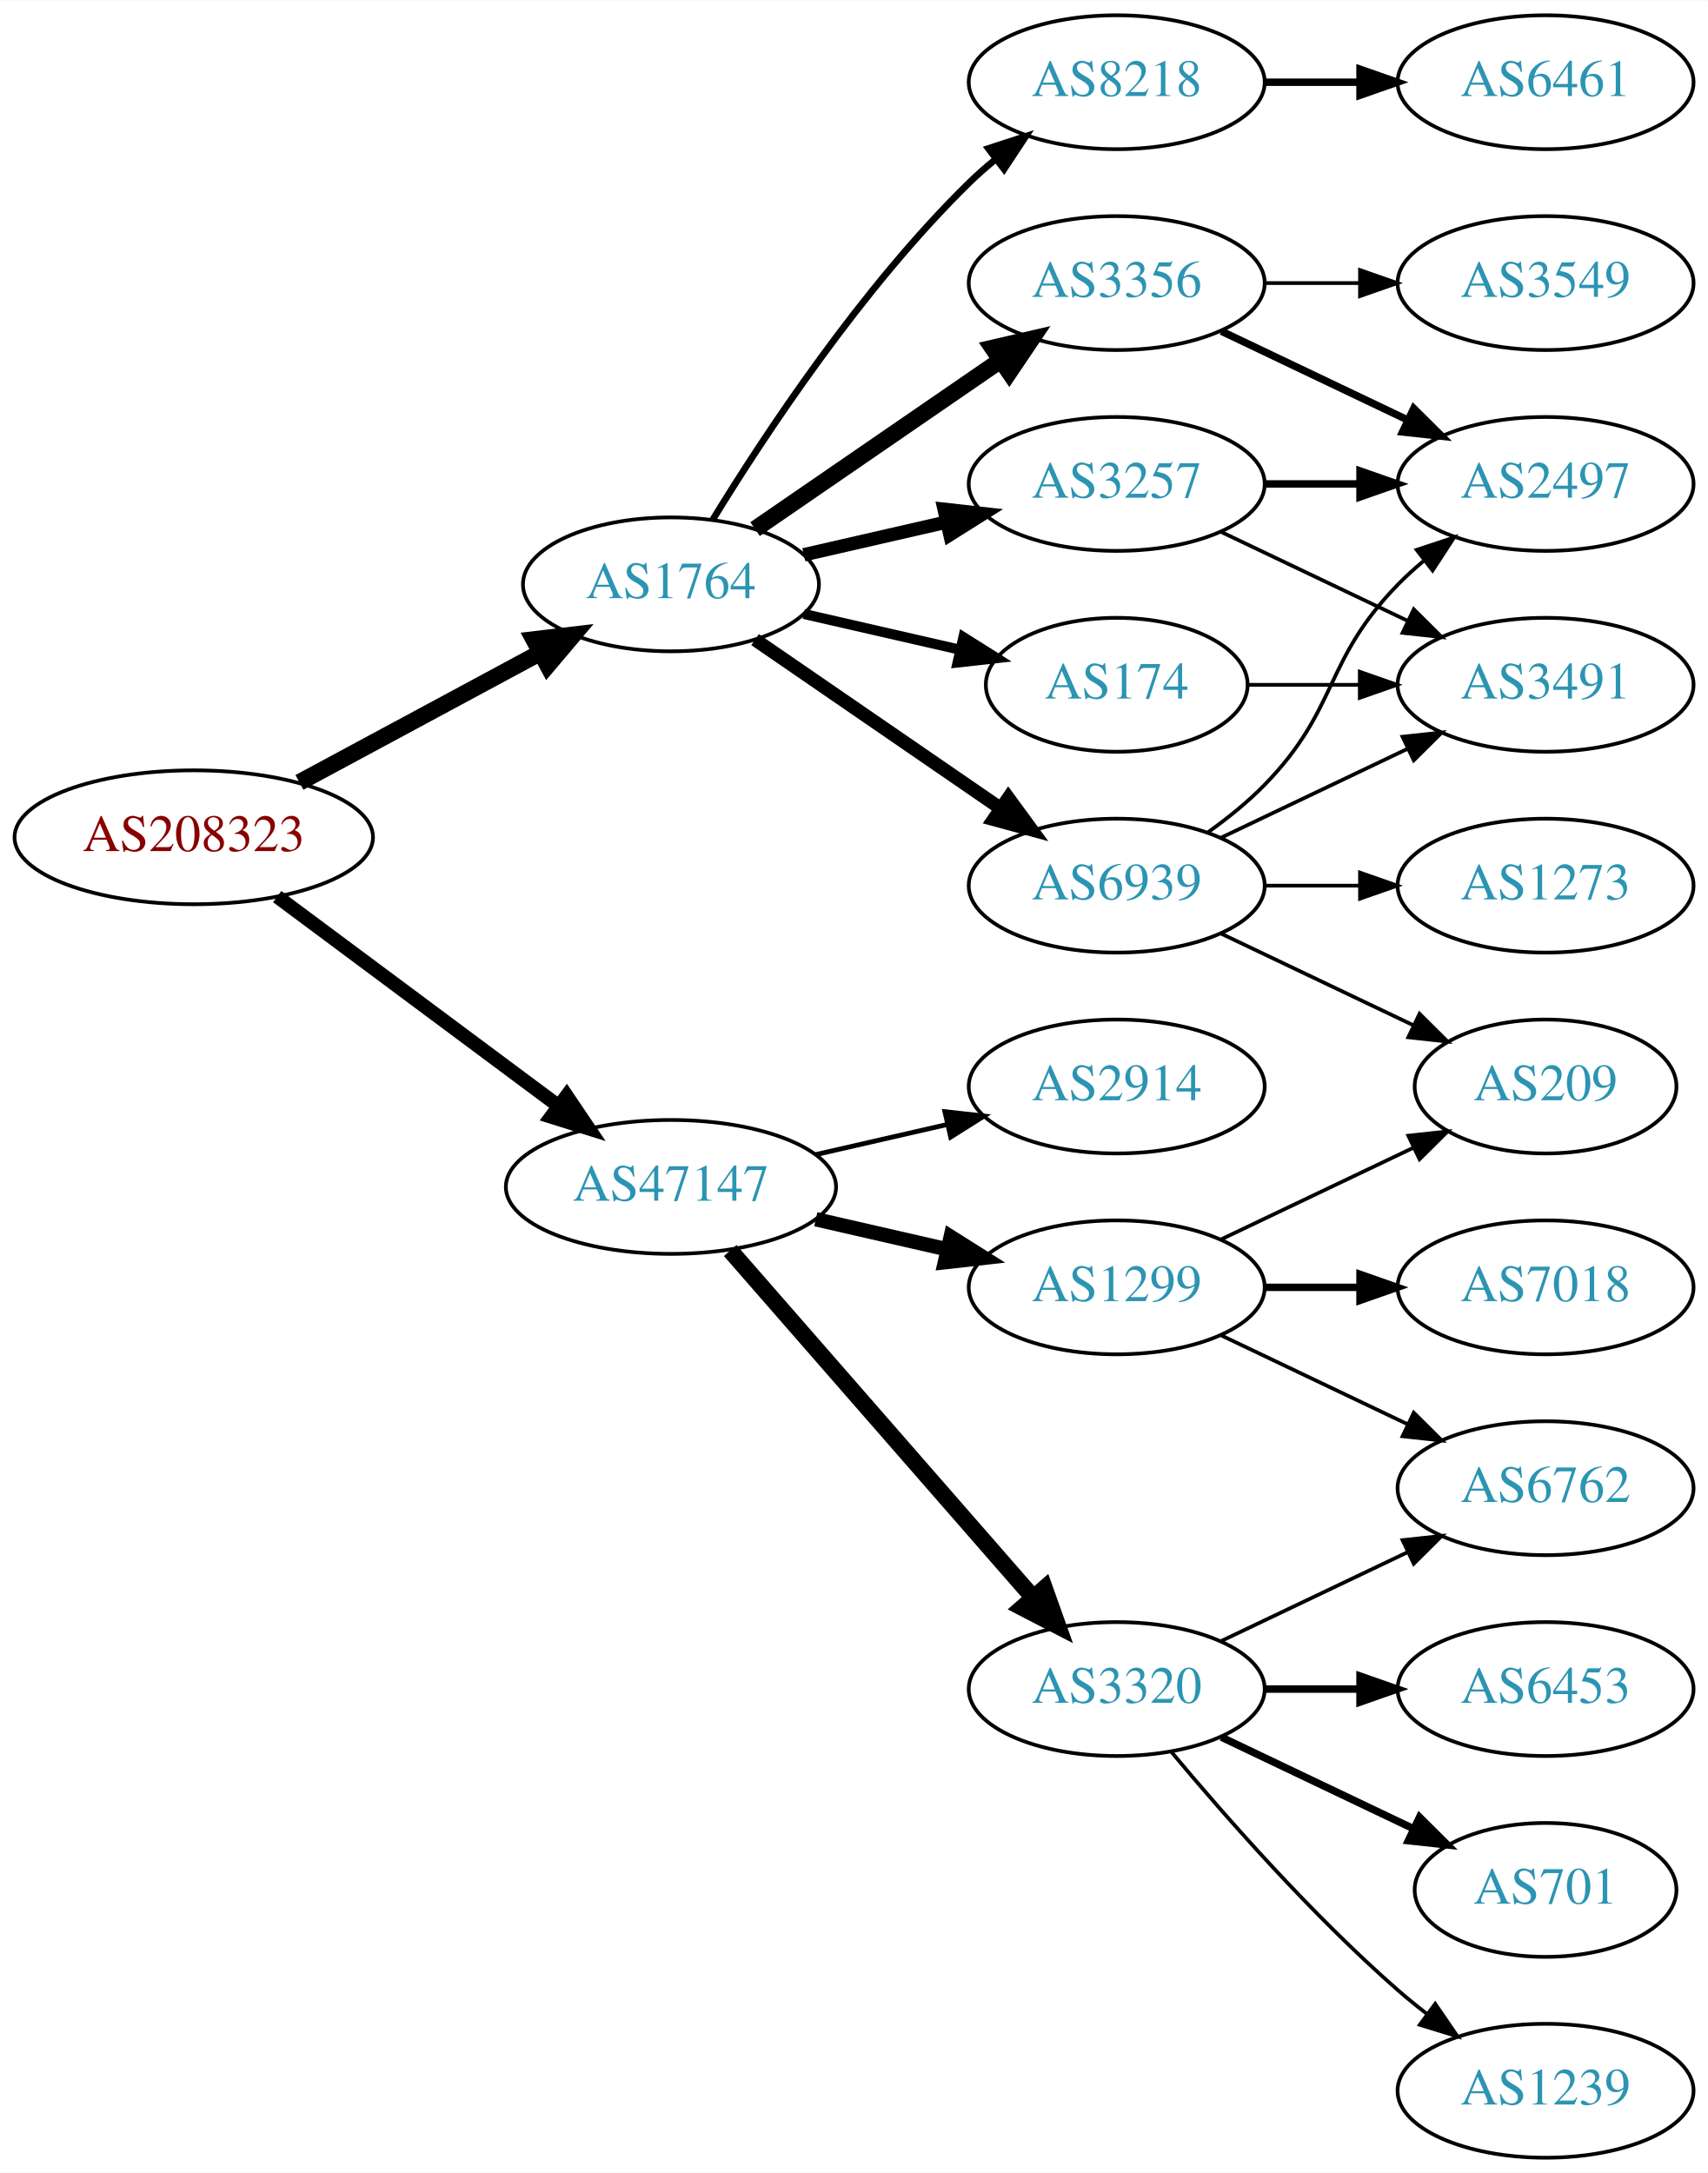
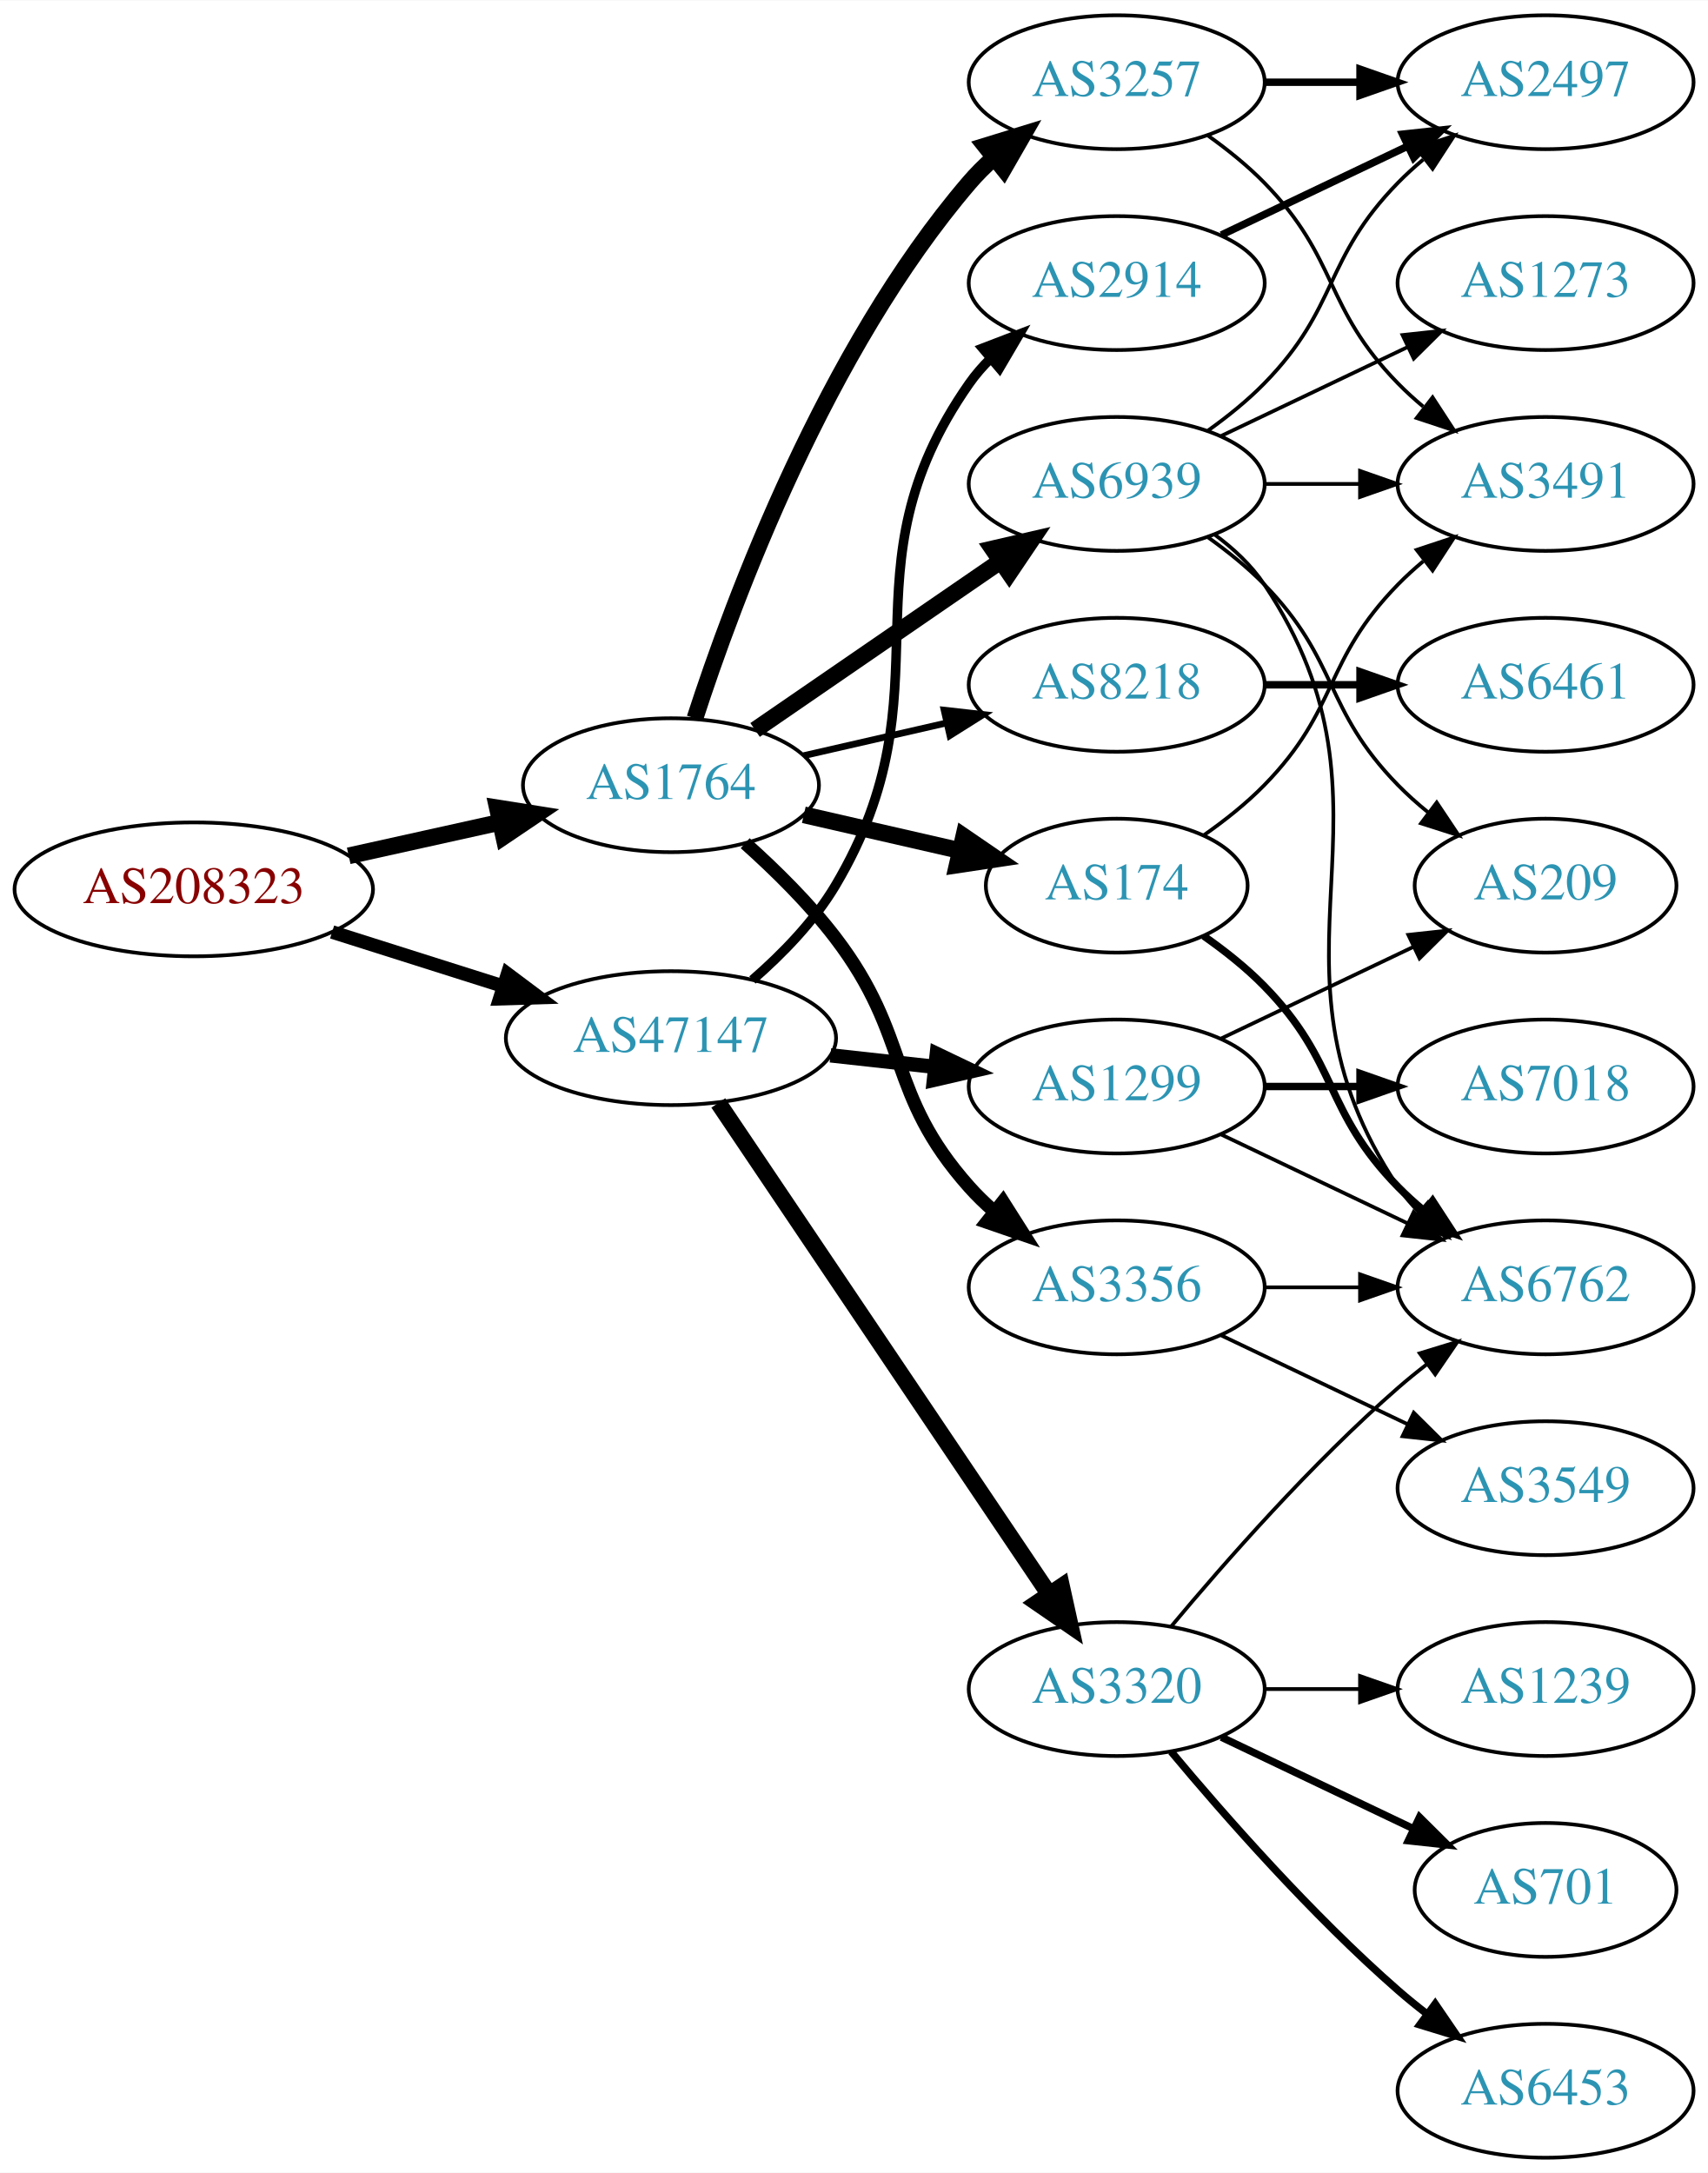
<svg xmlns="http://www.w3.org/2000/svg" xmlns:xlink="http://www.w3.org/1999/xlink" width="459pt" height="584pt" viewBox="0.00 0.00 459.17 584.00">
  <g id="graph0" class="graph" transform="scale(1 1) rotate(0) translate(4 580)">
    <polygon fill="white" stroke="none" points="-4,4 -4,-580 455.17,-580 455.17,4 -4,4" />
    <g id="node1" class="node">
      <g id="a_node1">
        <a xlink:href="/asn/208323" xlink:title="AS208323 ~ ZVR: 1254016365 [AT]">
-           <ellipse fill="#ffffff" stroke="black" cx="48.096" cy="-355" rx="48.192" ry="18" />
-           <text text-anchor="middle" x="48.096" y="-351.3" font-family="Times,serif" font-size="14.00" fill="#880000">AS208323</text>
+           <ellipse fill="#ffffff" stroke="black" cx="48.096" cy="-341" rx="48.192" ry="18" />
+           <text text-anchor="middle" x="48.096" y="-337.3" font-family="Times,serif" font-size="14.00" fill="#880000">AS208323</text>
        </a>
      </g>
    </g>
    <g id="node2" class="node">
      <g id="a_node2">
        <a xlink:href="/asn/1764" xlink:title="AS1764 ~ NEXTLAYER-AS [AT]">
-           <ellipse fill="#ffffff" stroke="black" cx="176.388" cy="-423" rx="39.794" ry="18" />
-           <text text-anchor="middle" x="176.388" y="-419.3" font-family="Times,serif" font-size="14.00" fill="#2c94b3">AS1764</text>
+           <ellipse fill="#ffffff" stroke="black" cx="176.388" cy="-369" rx="39.794" ry="18" />
+           <text text-anchor="middle" x="176.388" y="-365.3" font-family="Times,serif" font-size="14.00" fill="#2c94b3">AS1764</text>
        </a>
      </g>
    </g>
    <g id="edge1" class="edge">
-       <path fill="none" stroke="black" stroke-width="4.5" d="M76.499,-369.755C95.498,-379.985 120.934,-393.68 141.251,-404.62" />
-       <polygon fill="black" stroke="black" stroke-width="4.5" points="139.512,-408.155 150.184,-409.429 143.246,-401.222 139.512,-408.155" />
+       <path fill="none" stroke="black" stroke-width="4.5" d="M89.75,-350.014C102.737,-352.893 117.183,-356.095 130.455,-359.038" />
+       <polygon fill="black" stroke="black" stroke-width="4.5" points="129.716,-362.907 140.331,-361.228 131.421,-355.219 129.716,-362.907" />
    </g>
    <g id="node3" class="node">
      <g id="a_node3">
        <a xlink:href="/asn/47147" xlink:title="AS47147 ~ ANEXIA Internetdienstleistungs GmbH [AT]">
-           <ellipse fill="#ffffff" stroke="black" cx="176.388" cy="-261" rx="44.393" ry="18" />
-           <text text-anchor="middle" x="176.388" y="-257.3" font-family="Times,serif" font-size="14.00" fill="#2c94b3">AS47147</text>
+           <ellipse fill="#ffffff" stroke="black" cx="176.388" cy="-301" rx="44.393" ry="18" />
+           <text text-anchor="middle" x="176.388" y="-297.3" font-family="Times,serif" font-size="14.00" fill="#2c94b3">AS47147</text>
        </a>
      </g>
    </g>
    <g id="edge2" class="edge">
-       <path fill="none" stroke="black" stroke-width="3.75" d="M70.519,-339.054C91.328,-323.566 123.078,-299.934 146.192,-282.731" />
-       <polygon fill="black" stroke="black" stroke-width="3.75" points="148.348,-285.489 154.28,-276.71 144.169,-279.873 148.348,-285.489" />
+       <path fill="none" stroke="black" stroke-width="3.643" d="M85.286,-329.538C99.636,-324.993 116.272,-319.723 131.315,-314.959" />
+       <polygon fill="black" stroke="black" stroke-width="3.643" points="132.453,-318.27 140.93,-311.914 130.34,-311.597 132.453,-318.27" />
    </g>
    <g id="node4" class="node">
      <g id="a_node4">
-         <a xlink:href="/asn/3257" xlink:title="AS3257 ~ GTT [DE]">
-           <ellipse fill="#ffffff" stroke="black" cx="296.23" cy="-450" rx="39.794" ry="18" />
-           <text text-anchor="middle" x="296.23" y="-446.3" font-family="Times,serif" font-size="14.00" fill="#2c94b3">AS3257</text>
+         <a xlink:href="/asn/174" xlink:title="AS174 ~ Cogent Communications [US]">
+           <ellipse fill="#ffffff" stroke="black" cx="296.23" cy="-342" rx="35.194" ry="18" />
+           <text text-anchor="middle" x="296.23" y="-338.3" font-family="Times,serif" font-size="14.00" fill="#2c94b3">AS174</text>
        </a>
      </g>
    </g>
    <g id="edge3" class="edge">
-       <path fill="none" stroke="black" stroke-width="3.6" d="M212.107,-430.955C224.107,-433.704 237.728,-436.825 250.42,-439.733" />
-       <polygon fill="black" stroke="black" stroke-width="3.6" points="249.823,-443.187 260.352,-442.009 251.386,-436.364 249.823,-443.187" />
+       <path fill="none" stroke="black" stroke-width="4.5" d="M212.107,-361.045C225.199,-358.045 240.222,-354.604 253.862,-351.478" />
+       <polygon fill="black" stroke="black" stroke-width="4.5" points="255.101,-355.234 263.97,-349.162 253.343,-347.558 255.101,-355.234" />
    </g>
    <g id="node5" class="node">
      <g id="a_node5">
-         <a xlink:href="/asn/8218" xlink:title="AS8218 ~ legacy Neotelecoms [FR]">
-           <ellipse fill="#ffffff" stroke="black" cx="296.23" cy="-558" rx="39.794" ry="18" />
-           <text text-anchor="middle" x="296.23" y="-554.3" font-family="Times,serif" font-size="14.00" fill="#2c94b3">AS8218</text>
+         <a xlink:href="/asn/3356" xlink:title="AS3356 ~ Level 3 Parent, LLC [US]">
+           <ellipse fill="#ffffff" stroke="black" cx="296.23" cy="-234" rx="39.794" ry="18" />
+           <text text-anchor="middle" x="296.23" y="-230.3" font-family="Times,serif" font-size="14.00" fill="#2c94b3">AS3356</text>
        </a>
      </g>
    </g>
    <g id="edge4" class="edge">
-       <path fill="none" stroke="black" stroke-width="1.8" d="M187.653,-440.44C201.462,-462.991 227.651,-502.722 256.584,-531 258.724,-533.092 261.041,-535.137 263.441,-537.106" />
-       <polygon fill="black" stroke="black" stroke-width="1.8" points="261.708,-540.185 271.782,-543.464 265.951,-534.618 261.708,-540.185" />
+       <path fill="none" stroke="black" stroke-width="3.6" d="M196.342,-353.412C204.408,-346.201 213.555,-337.203 220.584,-328 241.102,-301.135 234.116,-286.257 256.584,-261 258.573,-258.764 260.782,-256.616 263.108,-254.577" />
+       <polygon fill="black" stroke="black" stroke-width="3.6" points="265.64,-257.036 271.315,-248.09 261.299,-251.545 265.64,-257.036" />
    </g>
    <g id="node6" class="node">
      <g id="a_node6">
-         <a xlink:href="/asn/3356" xlink:title="AS3356 ~ Level 3 Parent, LLC [US]">
-           <ellipse fill="#ffffff" stroke="black" cx="296.23" cy="-504" rx="39.794" ry="18" />
-           <text text-anchor="middle" x="296.23" y="-500.3" font-family="Times,serif" font-size="14.00" fill="#2c94b3">AS3356</text>
+         <a xlink:href="/asn/3257" xlink:title="AS3257 ~ GTT [DE]">
+           <ellipse fill="#ffffff" stroke="black" cx="296.23" cy="-558" rx="39.794" ry="18" />
+           <text text-anchor="middle" x="296.23" y="-554.3" font-family="Times,serif" font-size="14.00" fill="#2c94b3">AS3257</text>
        </a>
      </g>
    </g>
    <g id="edge5" class="edge">
-       <path fill="none" stroke="black" stroke-width="4.5" d="M199.002,-437.857C217.49,-450.565 244.304,-468.995 264.934,-483.175" />
-       <polygon fill="black" stroke="black" stroke-width="4.5" points="262.883,-486.544 273.354,-488.963 267.343,-480.054 262.883,-486.544" />
+       <path fill="none" stroke="black" stroke-width="4.5" d="M182.835,-386.991C193.149,-418.816 218.011,-485.927 256.584,-531 258.529,-533.274 260.708,-535.449 263.012,-537.507" />
+       <polygon fill="black" stroke="black" stroke-width="4.5" points="260.909,-540.866 271.181,-544.027 265.822,-534.711 260.909,-540.866" />
    </g>
    <g id="node7" class="node">
      <g id="a_node7">
-         <a xlink:href="/asn/174" xlink:title="AS174 ~ Cogent Communications [US]">
-           <ellipse fill="#ffffff" stroke="black" cx="296.23" cy="-396" rx="35.194" ry="18" />
-           <text text-anchor="middle" x="296.23" y="-392.3" font-family="Times,serif" font-size="14.00" fill="#2c94b3">AS174</text>
+         <a xlink:href="/asn/8218" xlink:title="AS8218 ~ legacy Neotelecoms [FR]">
+           <ellipse fill="#ffffff" stroke="black" cx="296.23" cy="-396" rx="39.794" ry="18" />
+           <text text-anchor="middle" x="296.23" y="-392.3" font-family="Times,serif" font-size="14.00" fill="#2c94b3">AS8218</text>
        </a>
      </g>
    </g>
    <g id="edge6" class="edge">
-       <path fill="none" stroke="black" stroke-width="2.7" d="M212.107,-415.045C225.199,-412.045 240.222,-408.604 253.862,-405.478" />
-       <polygon fill="black" stroke="black" stroke-width="2.7" points="255.004,-408.807 263.97,-403.162 253.44,-401.984 255.004,-408.807" />
+       <path fill="none" stroke="black" stroke-width="1.8" d="M212.107,-376.955C224.107,-379.704 237.728,-382.825 250.42,-385.733" />
+       <polygon fill="black" stroke="black" stroke-width="1.8" points="249.823,-389.187 260.352,-388.009 251.386,-382.364 249.823,-389.187" />
    </g>
    <g id="node8" class="node">
      <g id="a_node8">
        <a xlink:href="/asn/6939" xlink:title="AS6939 ~ Hurricane Electric LLC [US]">
-           <ellipse fill="#ffffff" stroke="black" cx="296.23" cy="-342" rx="39.794" ry="18" />
-           <text text-anchor="middle" x="296.23" y="-338.3" font-family="Times,serif" font-size="14.00" fill="#2c94b3">AS6939</text>
+           <ellipse fill="#ffffff" stroke="black" cx="296.23" cy="-450" rx="39.794" ry="18" />
+           <text text-anchor="middle" x="296.23" y="-446.3" font-family="Times,serif" font-size="14.00" fill="#2c94b3">AS6939</text>
        </a>
      </g>
    </g>
    <g id="edge7" class="edge">
-       <path fill="none" stroke="black" stroke-width="3.6" d="M199.002,-408.143C217.49,-395.435 244.304,-377.005 264.934,-362.825" />
-       <polygon fill="black" stroke="black" stroke-width="3.6" points="267.096,-365.586 273.354,-357.037 263.13,-359.817 267.096,-365.586" />
-     </g>
-     <g id="node13" class="node">
-       <g id="a_node13">
+       <path fill="none" stroke="black" stroke-width="4.5" d="M199.002,-383.857C217.49,-396.565 244.304,-414.995 264.934,-429.175" />
+       <polygon fill="black" stroke="black" stroke-width="4.5" points="262.883,-432.544 273.354,-434.963 267.343,-426.054 262.883,-432.544" />
+     </g>
+     <g id="node14" class="node">
+       <g id="a_node14">
        <a xlink:href="/asn/3320" xlink:title="AS3320 ~ DTAG [DE]">
          <ellipse fill="#ffffff" stroke="black" cx="296.23" cy="-126" rx="39.794" ry="18" />
          <text text-anchor="middle" x="296.23" y="-122.3" font-family="Times,serif" font-size="14.00" fill="#2c94b3">AS3320</text>
        </a>
      </g>
    </g>
-     <g id="edge14" class="edge">
-       <path fill="none" stroke="black" stroke-width="4.5" d="M192.312,-243.902C212.855,-220.369 249.974,-177.845 273.571,-150.813" />
-       <polygon fill="black" stroke="black" stroke-width="4.5" points="276.817,-153.082 280.426,-142.959 270.884,-147.903 276.817,-153.082" />
-     </g>
-     <g id="node14" class="node">
-       <g id="a_node14">
-         <a xlink:href="/asn/1299" xlink:title="AS1299 ~ Telia Carrier [EU]">
-           <ellipse fill="#ffffff" stroke="black" cx="296.23" cy="-234" rx="39.794" ry="18" />
-           <text text-anchor="middle" x="296.23" y="-230.3" font-family="Times,serif" font-size="14.00" fill="#2c94b3">AS1299</text>
-         </a>
-       </g>
-     </g>
    <g id="edge15" class="edge">
-       <path fill="none" stroke="black" stroke-width="3.857" d="M215.322,-252.308C226.563,-249.733 238.976,-246.889 250.599,-244.226" />
-       <polygon fill="black" stroke="black" stroke-width="3.857" points="251.595,-247.588 260.56,-241.943 250.031,-240.765 251.595,-247.588" />
+       <path fill="none" stroke="black" stroke-width="4.5" d="M189.118,-283.581C209.995,-252.578 253.683,-187.699 277.986,-151.608" />
+       <polygon fill="black" stroke="black" stroke-width="4.5" points="281.402,-153.585 283.721,-143.091 274.87,-149.186 281.402,-153.585" />
    </g>
    <g id="node15" class="node">
      <g id="a_node15">
+         <a xlink:href="/asn/1299" xlink:title="AS1299 ~ Telia Carrier [EU]">
+           <ellipse fill="#ffffff" stroke="black" cx="296.23" cy="-288" rx="39.794" ry="18" />
+           <text text-anchor="middle" x="296.23" y="-284.3" font-family="Times,serif" font-size="14.00" fill="#2c94b3">AS1299</text>
+         </a>
+       </g>
+     </g>
+     <g id="edge16" class="edge">
+       <path fill="none" stroke="black" stroke-width="3.857" d="M219.266,-296.38C228.303,-295.383 237.924,-294.322 247.175,-293.301" />
+       <polygon fill="black" stroke="black" stroke-width="3.857" points="247.856,-296.747 257.412,-292.172 247.089,-289.79 247.856,-296.747" />
+     </g>
+     <g id="node16" class="node">
+       <g id="a_node16">
        <a xlink:href="/asn/2914" xlink:title="AS2914 ~ NTT America, Inc. [US]">
-           <ellipse fill="#ffffff" stroke="black" cx="296.23" cy="-288" rx="39.794" ry="18" />
-           <text text-anchor="middle" x="296.23" y="-284.3" font-family="Times,serif" font-size="14.00" fill="#2c94b3">AS2914</text>
-         </a>
-       </g>
-     </g>
-     <g id="edge16" class="edge">
-       <path fill="none" stroke="black" stroke-width="1.286" d="M215.322,-269.692C226.563,-272.267 238.976,-275.111 250.599,-277.774" />
-       <polygon fill="black" stroke="black" stroke-width="1.286" points="250.031,-281.235 260.56,-280.057 251.595,-274.412 250.031,-281.235" />
+           <ellipse fill="#ffffff" stroke="black" cx="296.23" cy="-504" rx="39.794" ry="18" />
+           <text text-anchor="middle" x="296.23" y="-500.3" font-family="Times,serif" font-size="14.00" fill="#2c94b3">AS2914</text>
+         </a>
+       </g>
+     </g>
+     <g id="edge17" class="edge">
+       <path fill="none" stroke="black" stroke-width="2.571" d="M198.288,-316.639C206.301,-323.602 214.88,-332.4 220.584,-342 252.299,-395.387 220.97,-426.131 256.584,-477 258.256,-479.389 260.211,-481.635 262.338,-483.733" />
+       <polygon fill="black" stroke="black" stroke-width="2.571" points="260.178,-486.49 270.071,-490.284 264.703,-481.149 260.178,-486.49" />
    </g>
    <g id="node9" class="node">
      <g id="a_node9">
-         <a xlink:href="/asn/2497" xlink:title="AS2497 ~ Internet Initiative Japan Inc. [JP]">
-           <ellipse fill="#ffffff" stroke="black" cx="411.523" cy="-450" rx="39.794" ry="18" />
-           <text text-anchor="middle" x="411.523" y="-446.3" font-family="Times,serif" font-size="14.00" fill="#2c94b3">AS2497</text>
+         <a xlink:href="/asn/6762" xlink:title="AS6762 ~ TELECOM ITALIA SPARKLE S.p.A. [IT]">
+           <ellipse fill="#ffffff" stroke="black" cx="411.523" cy="-234" rx="39.794" ry="18" />
+           <text text-anchor="middle" x="411.523" y="-230.3" font-family="Times,serif" font-size="14.00" fill="#2c94b3">AS6762</text>
        </a>
      </g>
    </g>
    <g id="edge8" class="edge">
-       <path fill="none" stroke="black" stroke-width="2" d="M335.902,-450C344.105,-450 352.869,-450 361.401,-450" />
-       <polygon fill="black" stroke="black" stroke-width="2" points="361.641,-453.5 371.641,-450 361.641,-446.5 361.641,-453.5" />
+       <path fill="none" stroke="black" stroke-width="2" d="M319.613,-328.468C325.255,-324.51 331.068,-319.914 335.877,-315 356.049,-294.383 351.704,-281.617 371.877,-261 373.969,-258.861 376.253,-256.782 378.63,-254.79" />
+       <polygon fill="black" stroke="black" stroke-width="2" points="381.148,-257.268 386.929,-248.389 376.873,-251.725 381.148,-257.268" />
    </g>
    <g id="node10" class="node">
      <g id="a_node10">
        <a xlink:href="/asn/3491" xlink:title="AS3491 ~ PCCW Global, Inc. [US]">
-           <ellipse fill="#ffffff" stroke="black" cx="411.523" cy="-396" rx="39.794" ry="18" />
-           <text text-anchor="middle" x="411.523" y="-392.3" font-family="Times,serif" font-size="14.00" fill="#2c94b3">AS3491</text>
+           <ellipse fill="#ffffff" stroke="black" cx="411.523" cy="-450" rx="39.794" ry="18" />
+           <text text-anchor="middle" x="411.523" y="-446.3" font-family="Times,serif" font-size="14.00" fill="#2c94b3">AS3491</text>
        </a>
      </g>
    </g>
    <g id="edge9" class="edge">
-       <path fill="none" stroke="black" d="M324.367,-437.066C339.361,-429.919 358.182,-420.948 374.405,-413.215" />
-       <polygon fill="black" stroke="black" points="376.087,-416.291 383.608,-408.829 373.075,-409.972 376.087,-416.291" />
+       <path fill="none" stroke="black" d="M319.613,-355.532C325.255,-359.49 331.068,-364.086 335.877,-369 356.049,-389.617 351.704,-402.383 371.877,-423 373.969,-425.139 376.253,-427.218 378.63,-429.21" />
+       <polygon fill="black" stroke="black" points="376.873,-432.275 386.929,-435.611 381.148,-426.732 376.873,-432.275" />
+     </g>
+     <g id="edge12" class="edge">
+       <path fill="none" stroke="black" d="M335.902,-234C344.105,-234 352.869,-234 361.401,-234" />
+       <polygon fill="black" stroke="black" points="361.641,-237.5 371.641,-234 361.641,-230.5 361.641,-237.5" />
+     </g>
+     <g id="node12" class="node">
+       <g id="a_node12">
+         <a xlink:href="/asn/3549" xlink:title="AS3549 ~ Level 3 Parent, LLC [US]">
+           <ellipse fill="#ffffff" stroke="black" cx="411.523" cy="-180" rx="39.794" ry="18" />
+           <text text-anchor="middle" x="411.523" y="-176.3" font-family="Times,serif" font-size="14.00" fill="#2c94b3">AS3549</text>
+         </a>
+       </g>
+     </g>
+     <g id="edge13" class="edge">
+       <path fill="none" stroke="black" d="M324.367,-221.066C339.361,-213.919 358.182,-204.948 374.405,-197.215" />
+       <polygon fill="black" stroke="black" points="376.087,-200.291 383.608,-192.829 373.075,-193.972 376.087,-200.291" />
+     </g>
+     <g id="edge11" class="edge">
+       <path fill="none" stroke="black" d="M320.824,-543.611C326.08,-539.852 331.412,-535.563 335.877,-531 356.049,-510.383 351.704,-497.617 371.877,-477 373.969,-474.861 376.253,-472.782 378.63,-470.79" />
+       <polygon fill="black" stroke="black" points="381.148,-473.268 386.929,-464.389 376.873,-467.725 381.148,-473.268" />
    </g>
    <g id="node11" class="node">
      <g id="a_node11">
-         <a xlink:href="/asn/6461" xlink:title="AS6461 ~ Zayo Bandwidth [US]">
+         <a xlink:href="/asn/2497" xlink:title="AS2497 ~ Internet Initiative Japan Inc. [JP]">
          <ellipse fill="#ffffff" stroke="black" cx="411.523" cy="-558" rx="39.794" ry="18" />
-           <text text-anchor="middle" x="411.523" y="-554.3" font-family="Times,serif" font-size="14.00" fill="#2c94b3">AS6461</text>
+           <text text-anchor="middle" x="411.523" y="-554.3" font-family="Times,serif" font-size="14.00" fill="#2c94b3">AS2497</text>
        </a>
      </g>
    </g>
    <g id="edge10" class="edge">
      <path fill="none" stroke="black" stroke-width="2" d="M335.902,-558C344.105,-558 352.869,-558 361.401,-558" />
      <polygon fill="black" stroke="black" stroke-width="2" points="361.641,-561.5 371.641,-558 361.641,-554.5 361.641,-561.5" />
    </g>
-     <g id="edge11" class="edge">
-       <path fill="none" stroke="black" stroke-width="2" d="M324.367,-491.066C339.361,-483.919 358.182,-474.948 374.405,-467.215" />
-       <polygon fill="black" stroke="black" stroke-width="2" points="376.087,-470.291 383.608,-462.829 373.075,-463.972 376.087,-470.291" />
-     </g>
-     <g id="node12" class="node">
-       <g id="a_node12">
-         <a xlink:href="/asn/3549" xlink:title="AS3549 ~ Level 3 Parent, LLC [US]">
-           <ellipse fill="#ffffff" stroke="black" cx="411.523" cy="-504" rx="39.794" ry="18" />
-           <text text-anchor="middle" x="411.523" y="-500.3" font-family="Times,serif" font-size="14.00" fill="#2c94b3">AS3549</text>
-         </a>
-       </g>
-     </g>
-     <g id="edge12" class="edge">
-       <path fill="none" stroke="black" d="M335.902,-504C344.105,-504 352.869,-504 361.401,-504" />
-       <polygon fill="black" stroke="black" points="361.641,-507.5 371.641,-504 361.641,-500.5 361.641,-507.5" />
-     </g>
-     <g id="edge13" class="edge">
-       <path fill="none" stroke="black" d="M331.529,-396C340.906,-396 351.257,-396 361.291,-396" />
-       <polygon fill="black" stroke="black" points="361.58,-399.5 371.58,-396 361.58,-392.5 361.58,-399.5" />
-     </g>
-     <g id="edge25" class="edge">
-       <path fill="none" stroke="black" d="M320.824,-356.389C326.08,-360.148 331.412,-364.437 335.877,-369 356.049,-389.617 351.704,-402.383 371.877,-423 373.969,-425.139 376.253,-427.218 378.63,-429.21" />
-       <polygon fill="black" stroke="black" points="376.873,-432.275 386.929,-435.611 381.148,-426.732 376.873,-432.275" />
+     <g id="node13" class="node">
+       <g id="a_node13">
+         <a xlink:href="/asn/6461" xlink:title="AS6461 ~ Zayo Bandwidth [US]">
+           <ellipse fill="#ffffff" stroke="black" cx="411.523" cy="-396" rx="39.794" ry="18" />
+           <text text-anchor="middle" x="411.523" y="-392.3" font-family="Times,serif" font-size="14.00" fill="#2c94b3">AS6461</text>
+         </a>
+       </g>
+     </g>
+     <g id="edge14" class="edge">
+       <path fill="none" stroke="black" stroke-width="2" d="M335.902,-396C344.105,-396 352.869,-396 361.401,-396" />
+       <polygon fill="black" stroke="black" stroke-width="2" points="361.641,-399.5 371.641,-396 361.641,-392.5 361.641,-399.5" />
+     </g>
+     <g id="edge28" class="edge">
+       <path fill="none" stroke="black" d="M322.549,-436.393C327.605,-432.649 332.417,-428.169 335.877,-423 376.901,-361.706 330.852,-322.294 371.877,-261 373.498,-258.577 375.417,-256.305 377.519,-254.19" />
+       <polygon fill="black" stroke="black" points="379.886,-256.771 385.204,-247.607 375.332,-251.454 379.886,-256.771" />
+     </g>
+     <g id="edge30" class="edge">
+       <path fill="none" stroke="black" d="M335.902,-450C344.105,-450 352.869,-450 361.401,-450" />
+       <polygon fill="black" stroke="black" points="361.641,-453.5 371.641,-450 361.641,-446.5 361.641,-453.5" />
    </g>
    <g id="edge26" class="edge">
-       <path fill="none" stroke="black" d="M324.367,-354.934C339.361,-362.081 358.182,-371.052 374.405,-378.785" />
-       <polygon fill="black" stroke="black" points="373.075,-382.028 383.608,-383.171 376.087,-375.709 373.075,-382.028" />
-     </g>
-     <g id="node21" class="node">
-       <g id="a_node21">
+       <path fill="none" stroke="black" d="M320.824,-464.389C326.08,-468.148 331.412,-472.437 335.877,-477 356.049,-497.617 351.704,-510.383 371.877,-531 373.969,-533.139 376.253,-535.218 378.63,-537.21" />
+       <polygon fill="black" stroke="black" points="376.873,-540.275 386.929,-543.611 381.148,-534.732 376.873,-540.275" />
+     </g>
+     <g id="node18" class="node">
+       <g id="a_node18">
        <a xlink:href="/asn/209" xlink:title="AS209 ~ CenturyLink Communications, LLC [US]">
-           <ellipse fill="#ffffff" stroke="black" cx="411.523" cy="-288" rx="35.194" ry="18" />
-           <text text-anchor="middle" x="411.523" y="-284.3" font-family="Times,serif" font-size="14.00" fill="#2c94b3">AS209</text>
-         </a>
-       </g>
-     </g>
-     <g id="edge27" class="edge">
-       <path fill="none" stroke="black" d="M324.367,-329.066C339.798,-321.71 359.284,-312.423 375.819,-304.541" />
-       <polygon fill="black" stroke="black" points="377.64,-307.551 385.161,-300.089 374.628,-301.232 377.64,-307.551" />
+           <ellipse fill="#ffffff" stroke="black" cx="411.523" cy="-342" rx="35.194" ry="18" />
+           <text text-anchor="middle" x="411.523" y="-338.3" font-family="Times,serif" font-size="14.00" fill="#2c94b3">AS209</text>
+         </a>
+       </g>
+     </g>
+     <g id="edge29" class="edge">
+       <path fill="none" stroke="black" d="M320.824,-435.611C326.08,-431.852 331.412,-427.563 335.877,-423 356.049,-402.383 351.704,-389.617 371.877,-369 374.356,-366.466 377.102,-364.017 379.955,-361.696" />
+       <polygon fill="black" stroke="black" points="382.257,-364.343 388.14,-355.532 378.046,-358.752 382.257,-364.343" />
    </g>
    <g id="node22" class="node">
      <g id="a_node22">
        <a xlink:href="/asn/1273" xlink:title="AS1273 ~ Vodafone Group PLC [EU]">
-           <ellipse fill="#ffffff" stroke="black" cx="411.523" cy="-342" rx="39.794" ry="18" />
-           <text text-anchor="middle" x="411.523" y="-338.3" font-family="Times,serif" font-size="14.00" fill="#2c94b3">AS1273</text>
-         </a>
-       </g>
-     </g>
-     <g id="edge24" class="edge">
-       <path fill="none" stroke="black" d="M335.902,-342C344.105,-342 352.869,-342 361.401,-342" />
-       <polygon fill="black" stroke="black" points="361.641,-345.5 371.641,-342 361.641,-338.5 361.641,-345.5" />
-     </g>
-     <g id="node16" class="node">
-       <g id="a_node16">
+           <ellipse fill="#ffffff" stroke="black" cx="411.523" cy="-504" rx="39.794" ry="18" />
+           <text text-anchor="middle" x="411.523" y="-500.3" font-family="Times,serif" font-size="14.00" fill="#2c94b3">AS1273</text>
+         </a>
+       </g>
+     </g>
+     <g id="edge27" class="edge">
+       <path fill="none" stroke="black" d="M324.367,-462.934C339.361,-470.081 358.182,-479.052 374.405,-486.785" />
+       <polygon fill="black" stroke="black" points="373.075,-490.028 383.608,-491.171 376.087,-483.709 373.075,-490.028" />
+     </g>
+     <g id="edge23" class="edge">
+       <path fill="none" stroke="black" d="M310.86,-142.817C325.143,-159.929 348.689,-186.745 371.877,-207 374.342,-209.154 376.981,-211.294 379.678,-213.372" />
+       <polygon fill="black" stroke="black" points="377.703,-216.264 387.832,-219.37 381.851,-210.625 377.703,-216.264" />
+     </g>
+     <g id="node19" class="node">
+       <g id="a_node19">
+         <a xlink:href="/asn/6453" xlink:title="AS6453 ~ TATA COMMUNICATIONS (AMERICA) INC [US]">
+           <ellipse fill="#ffffff" stroke="black" cx="411.523" cy="-18" rx="39.794" ry="18" />
+           <text text-anchor="middle" x="411.523" y="-14.3" font-family="Times,serif" font-size="14.00" fill="#2c94b3">AS6453</text>
+         </a>
+       </g>
+     </g>
+     <g id="edge21" class="edge">
+       <path fill="none" stroke="black" stroke-width="2" d="M310.86,-109.183C325.143,-92.071 348.689,-65.255 371.877,-45 374.342,-42.846 376.981,-40.706 379.678,-38.628" />
+       <polygon fill="black" stroke="black" stroke-width="2" points="381.851,-41.375 387.832,-32.63 377.703,-35.736 381.851,-41.375" />
+     </g>
+     <g id="node20" class="node">
+       <g id="a_node20">
+         <a xlink:href="/asn/1239" xlink:title="AS1239 ~ Sprint [US]">
+           <ellipse fill="#ffffff" stroke="black" cx="411.523" cy="-126" rx="39.794" ry="18" />
+           <text text-anchor="middle" x="411.523" y="-122.3" font-family="Times,serif" font-size="14.00" fill="#2c94b3">AS1239</text>
+         </a>
+       </g>
+     </g>
+     <g id="edge22" class="edge">
+       <path fill="none" stroke="black" d="M335.902,-126C344.105,-126 352.869,-126 361.401,-126" />
+       <polygon fill="black" stroke="black" points="361.641,-129.5 371.641,-126 361.641,-122.5 361.641,-129.5" />
+     </g>
+     <g id="node21" class="node">
+       <g id="a_node21">
        <a xlink:href="/asn/701" xlink:title="AS701 ~ UUNET [US]">
          <ellipse fill="#ffffff" stroke="black" cx="411.523" cy="-72" rx="35.194" ry="18" />
          <text text-anchor="middle" x="411.523" y="-68.3" font-family="Times,serif" font-size="14.00" fill="#2c94b3">AS701</text>
        </a>
      </g>
    </g>
-     <g id="edge17" class="edge">
+     <g id="edge24" class="edge">
      <path fill="none" stroke="black" stroke-width="2" d="M324.367,-113.066C339.798,-105.71 359.284,-96.423 375.819,-88.541" />
      <polygon fill="black" stroke="black" stroke-width="2" points="377.64,-91.551 385.161,-84.089 374.628,-85.232 377.64,-91.551" />
    </g>
+     <g id="edge19" class="edge">
+       <path fill="none" stroke="black" d="M324.367,-275.066C339.361,-267.919 358.182,-258.948 374.405,-251.215" />
+       <polygon fill="black" stroke="black" points="376.087,-254.291 383.608,-246.829 373.075,-247.972 376.087,-254.291" />
+     </g>
    <g id="node17" class="node">
      <g id="a_node17">
-         <a xlink:href="/asn/1239" xlink:title="AS1239 ~ Sprint [US]">
-           <ellipse fill="#ffffff" stroke="black" cx="411.523" cy="-18" rx="39.794" ry="18" />
-           <text text-anchor="middle" x="411.523" y="-14.3" font-family="Times,serif" font-size="14.00" fill="#2c94b3">AS1239</text>
+         <a xlink:href="/asn/7018" xlink:title="AS7018 ~ AT&amp;T Services, Inc. [US]">
+           <ellipse fill="#ffffff" stroke="black" cx="411.523" cy="-288" rx="39.794" ry="18" />
+           <text text-anchor="middle" x="411.523" y="-284.3" font-family="Times,serif" font-size="14.00" fill="#2c94b3">AS7018</text>
        </a>
      </g>
    </g>
    <g id="edge18" class="edge">
-       <path fill="none" stroke="black" d="M310.86,-109.183C325.143,-92.071 348.689,-65.255 371.877,-45 374.342,-42.846 376.981,-40.706 379.678,-38.628" />
-       <polygon fill="black" stroke="black" points="381.851,-41.375 387.832,-32.63 377.703,-35.736 381.851,-41.375" />
-     </g>
-     <g id="node18" class="node">
-       <g id="a_node18">
-         <a xlink:href="/asn/6453" xlink:title="AS6453 ~ TATA COMMUNICATIONS (AMERICA) INC [US]">
-           <ellipse fill="#ffffff" stroke="black" cx="411.523" cy="-126" rx="39.794" ry="18" />
-           <text text-anchor="middle" x="411.523" y="-122.3" font-family="Times,serif" font-size="14.00" fill="#2c94b3">AS6453</text>
-         </a>
-       </g>
-     </g>
-     <g id="edge19" class="edge">
-       <path fill="none" stroke="black" stroke-width="2" d="M335.902,-126C344.105,-126 352.869,-126 361.401,-126" />
-       <polygon fill="black" stroke="black" stroke-width="2" points="361.641,-129.5 371.641,-126 361.641,-122.5 361.641,-129.5" />
-     </g>
-     <g id="node19" class="node">
-       <g id="a_node19">
-         <a xlink:href="/asn/6762" xlink:title="AS6762 ~ TELECOM ITALIA SPARKLE S.p.A. [IT]">
-           <ellipse fill="#ffffff" stroke="black" cx="411.523" cy="-180" rx="39.794" ry="18" />
-           <text text-anchor="middle" x="411.523" y="-176.3" font-family="Times,serif" font-size="14.00" fill="#2c94b3">AS6762</text>
-         </a>
-       </g>
+       <path fill="none" stroke="black" stroke-width="2" d="M335.902,-288C344.105,-288 352.869,-288 361.401,-288" />
+       <polygon fill="black" stroke="black" stroke-width="2" points="361.641,-291.5 371.641,-288 361.641,-284.5 361.641,-291.5" />
    </g>
    <g id="edge20" class="edge">
-       <path fill="none" stroke="black" d="M324.367,-138.934C339.361,-146.081 358.182,-155.052 374.405,-162.785" />
-       <polygon fill="black" stroke="black" points="373.075,-166.028 383.608,-167.171 376.087,-159.709 373.075,-166.028" />
-     </g>
-     <g id="edge22" class="edge">
-       <path fill="none" stroke="black" d="M324.367,-221.066C339.361,-213.919 358.182,-204.948 374.405,-197.215" />
-       <polygon fill="black" stroke="black" points="376.087,-200.291 383.608,-192.829 373.075,-193.972 376.087,-200.291" />
-     </g>
-     <g id="node20" class="node">
-       <g id="a_node20">
-         <a xlink:href="/asn/7018" xlink:title="AS7018 ~ AT&amp;T Services, Inc. [US]">
-           <ellipse fill="#ffffff" stroke="black" cx="411.523" cy="-234" rx="39.794" ry="18" />
-           <text text-anchor="middle" x="411.523" y="-230.3" font-family="Times,serif" font-size="14.00" fill="#2c94b3">AS7018</text>
-         </a>
-       </g>
-     </g>
-     <g id="edge21" class="edge">
-       <path fill="none" stroke="black" stroke-width="2" d="M335.902,-234C344.105,-234 352.869,-234 361.401,-234" />
-       <polygon fill="black" stroke="black" stroke-width="2" points="361.641,-237.5 371.641,-234 361.641,-230.5 361.641,-237.5" />
-     </g>
-     <g id="edge23" class="edge">
-       <path fill="none" stroke="black" d="M324.367,-246.934C339.798,-254.29 359.284,-263.577 375.819,-271.459" />
-       <polygon fill="black" stroke="black" points="374.628,-274.768 385.161,-275.911 377.64,-268.449 374.628,-274.768" />
+       <path fill="none" stroke="black" d="M324.367,-300.934C339.798,-308.29 359.284,-317.577 375.819,-325.459" />
+       <polygon fill="black" stroke="black" points="374.628,-328.768 385.161,-329.911 377.64,-322.449 374.628,-328.768" />
+     </g>
+     <g id="edge25" class="edge">
+       <path fill="none" stroke="black" stroke-width="2" d="M324.367,-516.934C339.361,-524.081 358.182,-533.052 374.405,-540.785" />
+       <polygon fill="black" stroke="black" stroke-width="2" points="373.075,-544.028 383.608,-545.171 376.087,-537.709 373.075,-544.028" />
    </g>
  </g>
</svg>
